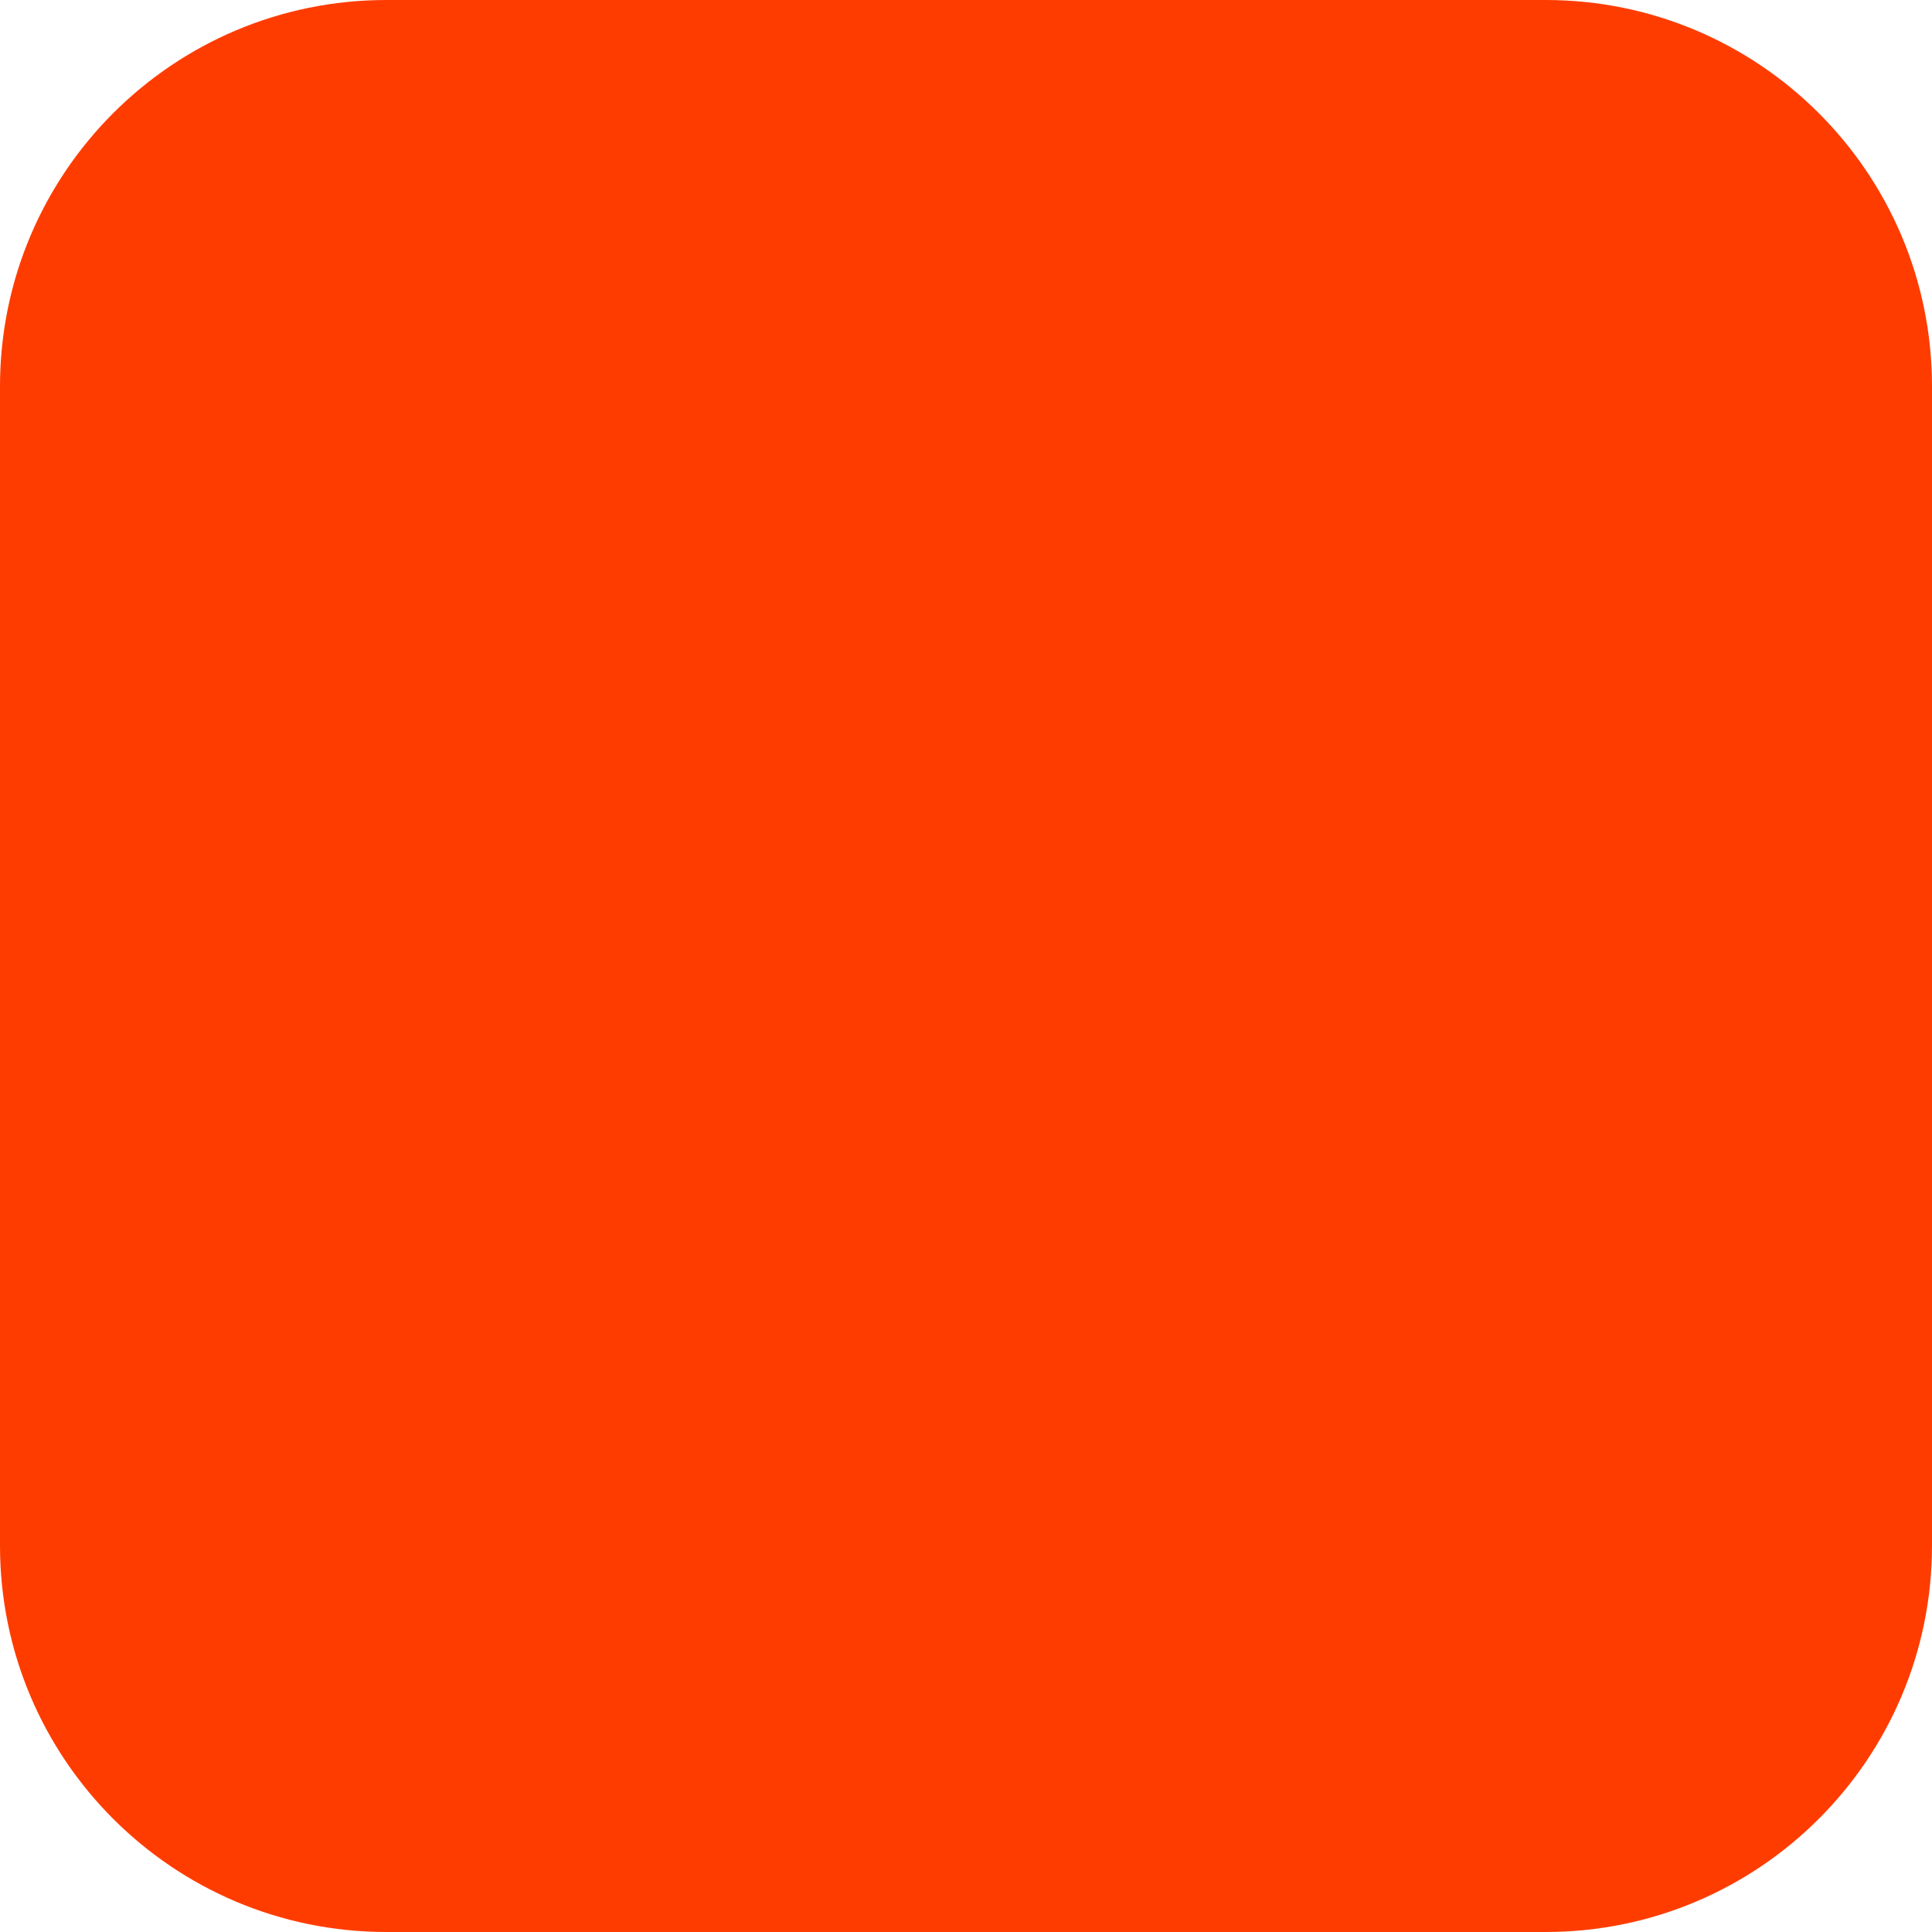
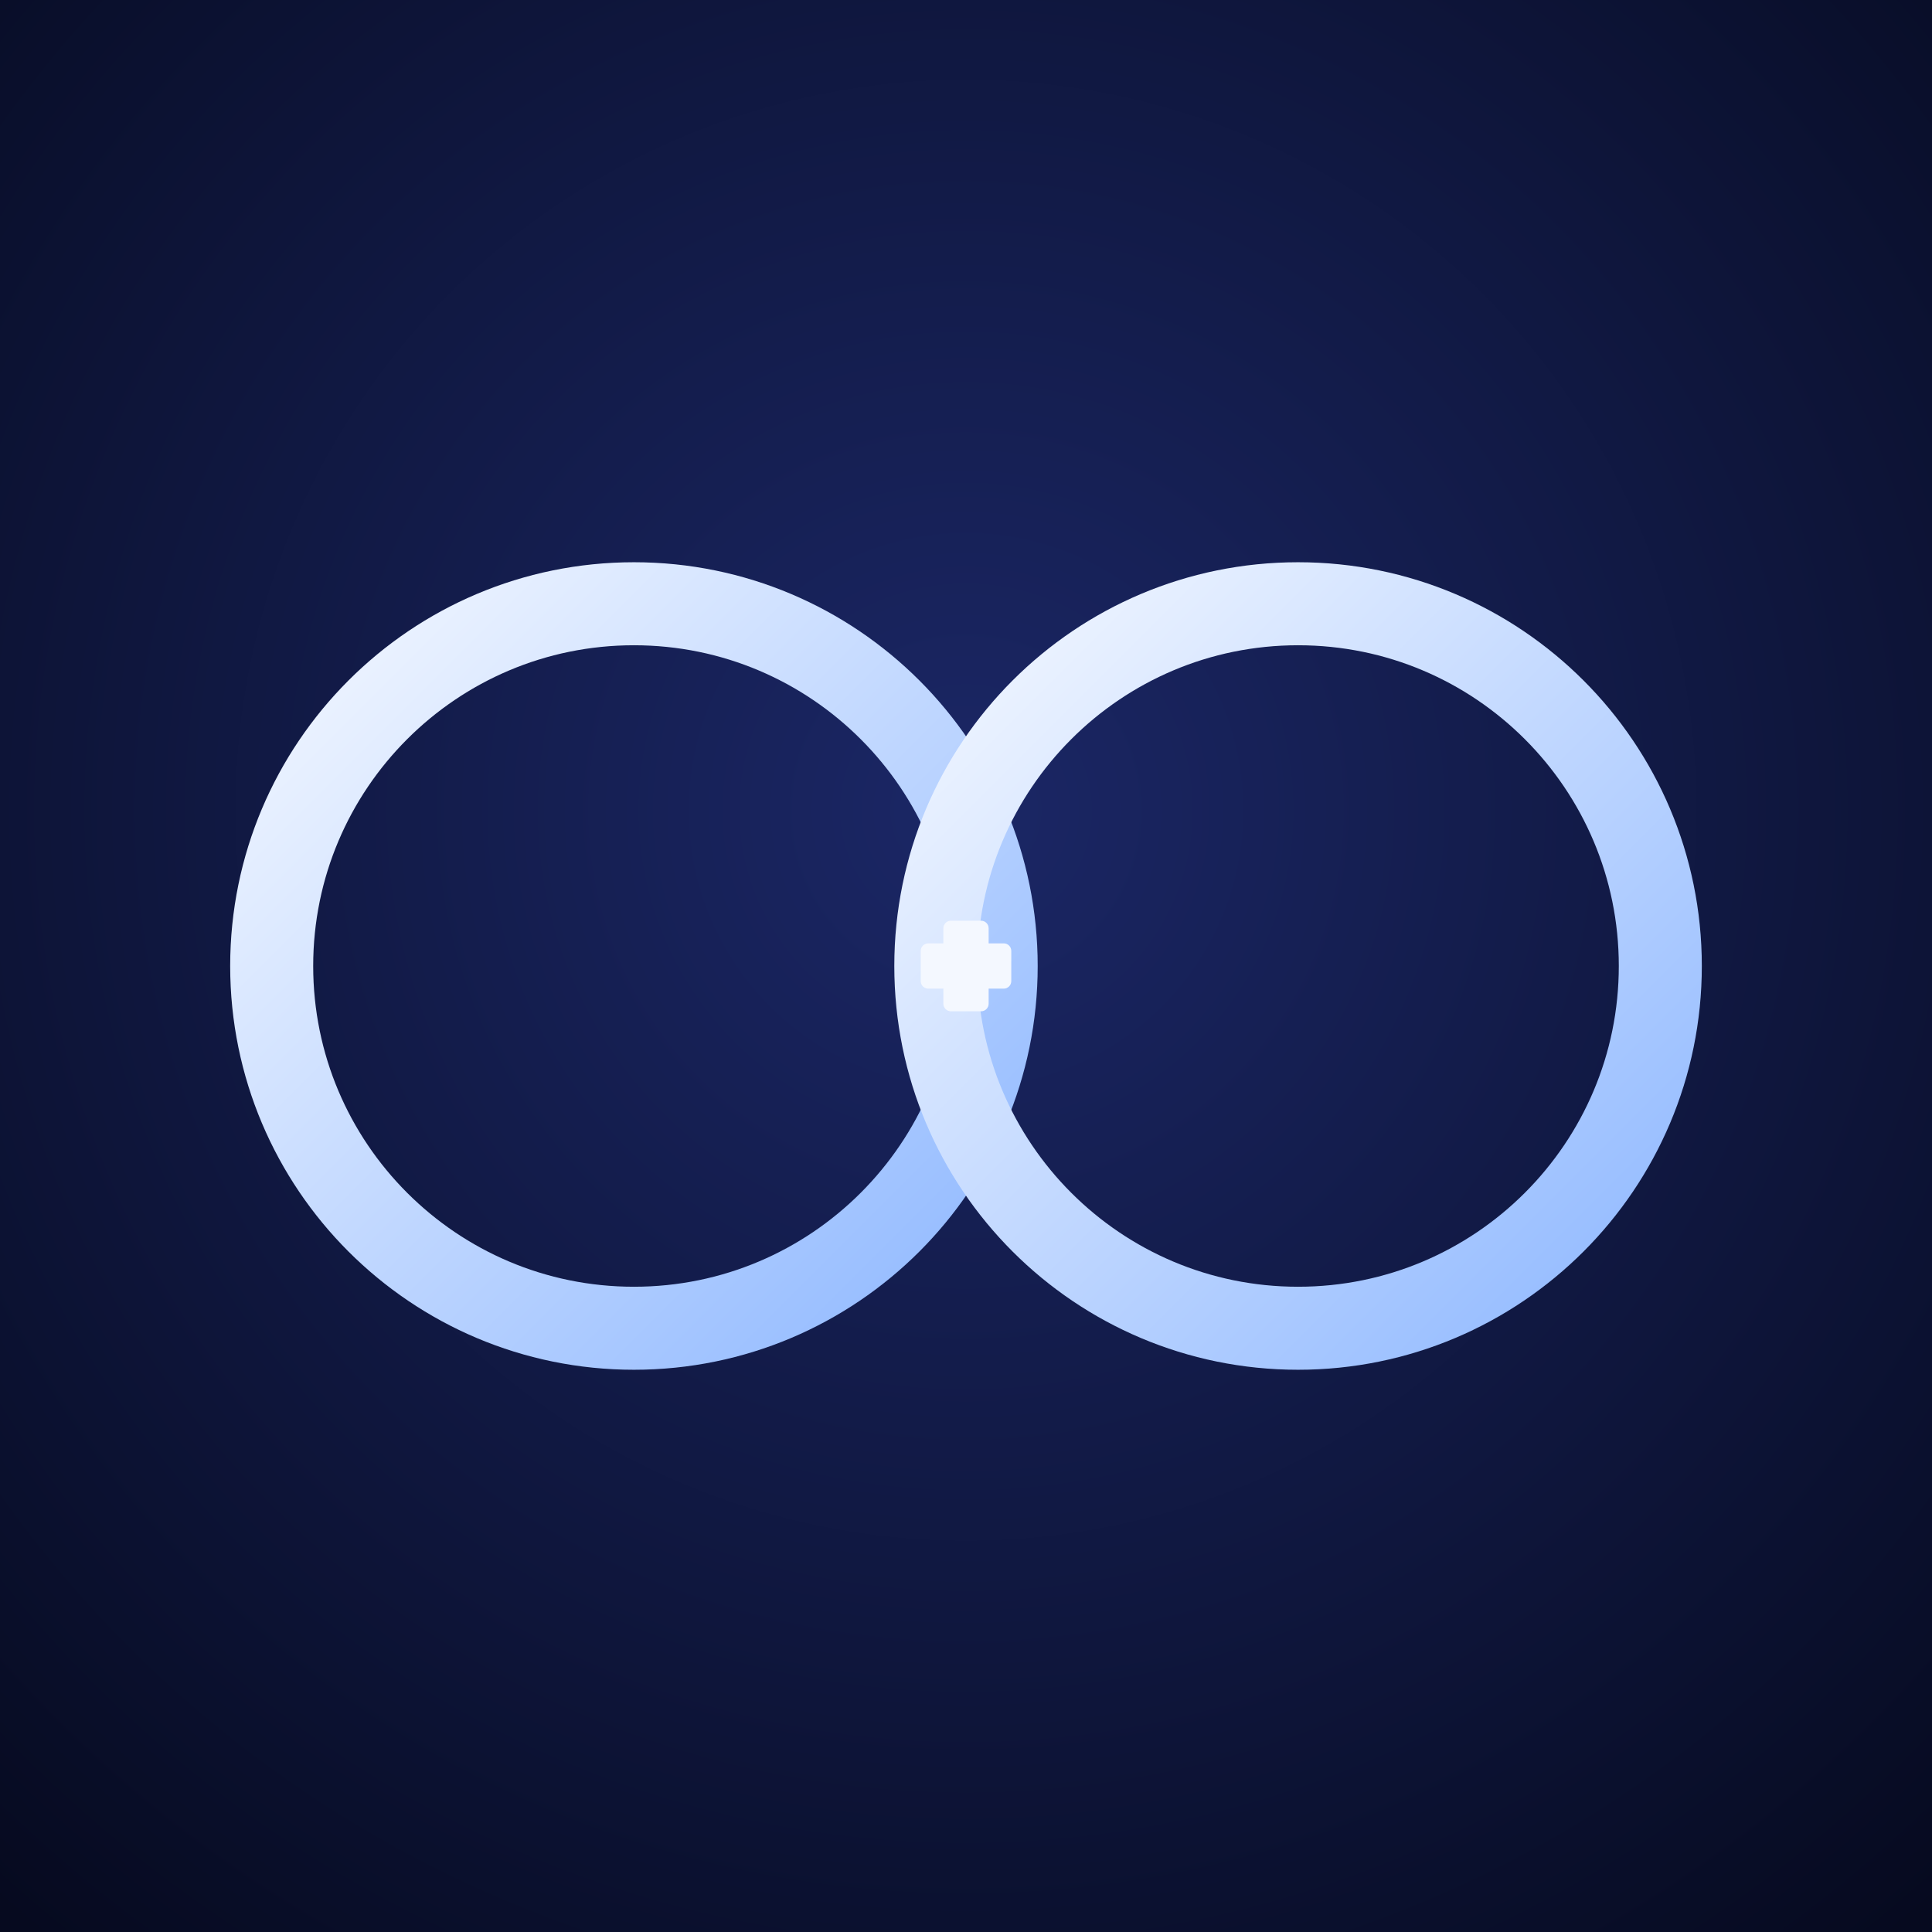
- <svg xmlns="http://www.w3.org/2000/svg" width="180" height="180" viewBox="0 0 180 180" fill="none">
-   <rect width="180" height="180" rx="36" fill="#FF3C00" />
+ <svg xmlns="http://www.w3.org/2000/svg" width="512" height="512" viewBox="0 0 512 512" fill="none">
+   <defs>
+     <radialGradient id="bg" cx="50%" cy="42%" r="75%">
+       <stop offset="0" stop-color="#1b2766" />
+       <stop offset="1" stop-color="#060a1f" />
+     </radialGradient>
+     <linearGradient id="ring" x1="0" y1="0" x2="1" y2="1">
+       <stop offset="0" stop-color="#f4f8ff" />
+       <stop offset="1" stop-color="#8fb8ff" />
+     </linearGradient>
+   </defs>
+   <rect width="512" height="512" fill="url(#bg)" />
+   <circle cx="168" cy="256" r="96" stroke="url(#ring)" stroke-width="22" />
+   <circle cx="344" cy="256" r="96" stroke="url(#ring)" stroke-width="22" />
+   <rect x="244" y="250" width="24" height="12" rx="2" fill="#f4f8ff" />
+   <rect x="250" y="244" width="12" height="24" rx="2" fill="#f4f8ff" />
</svg>
